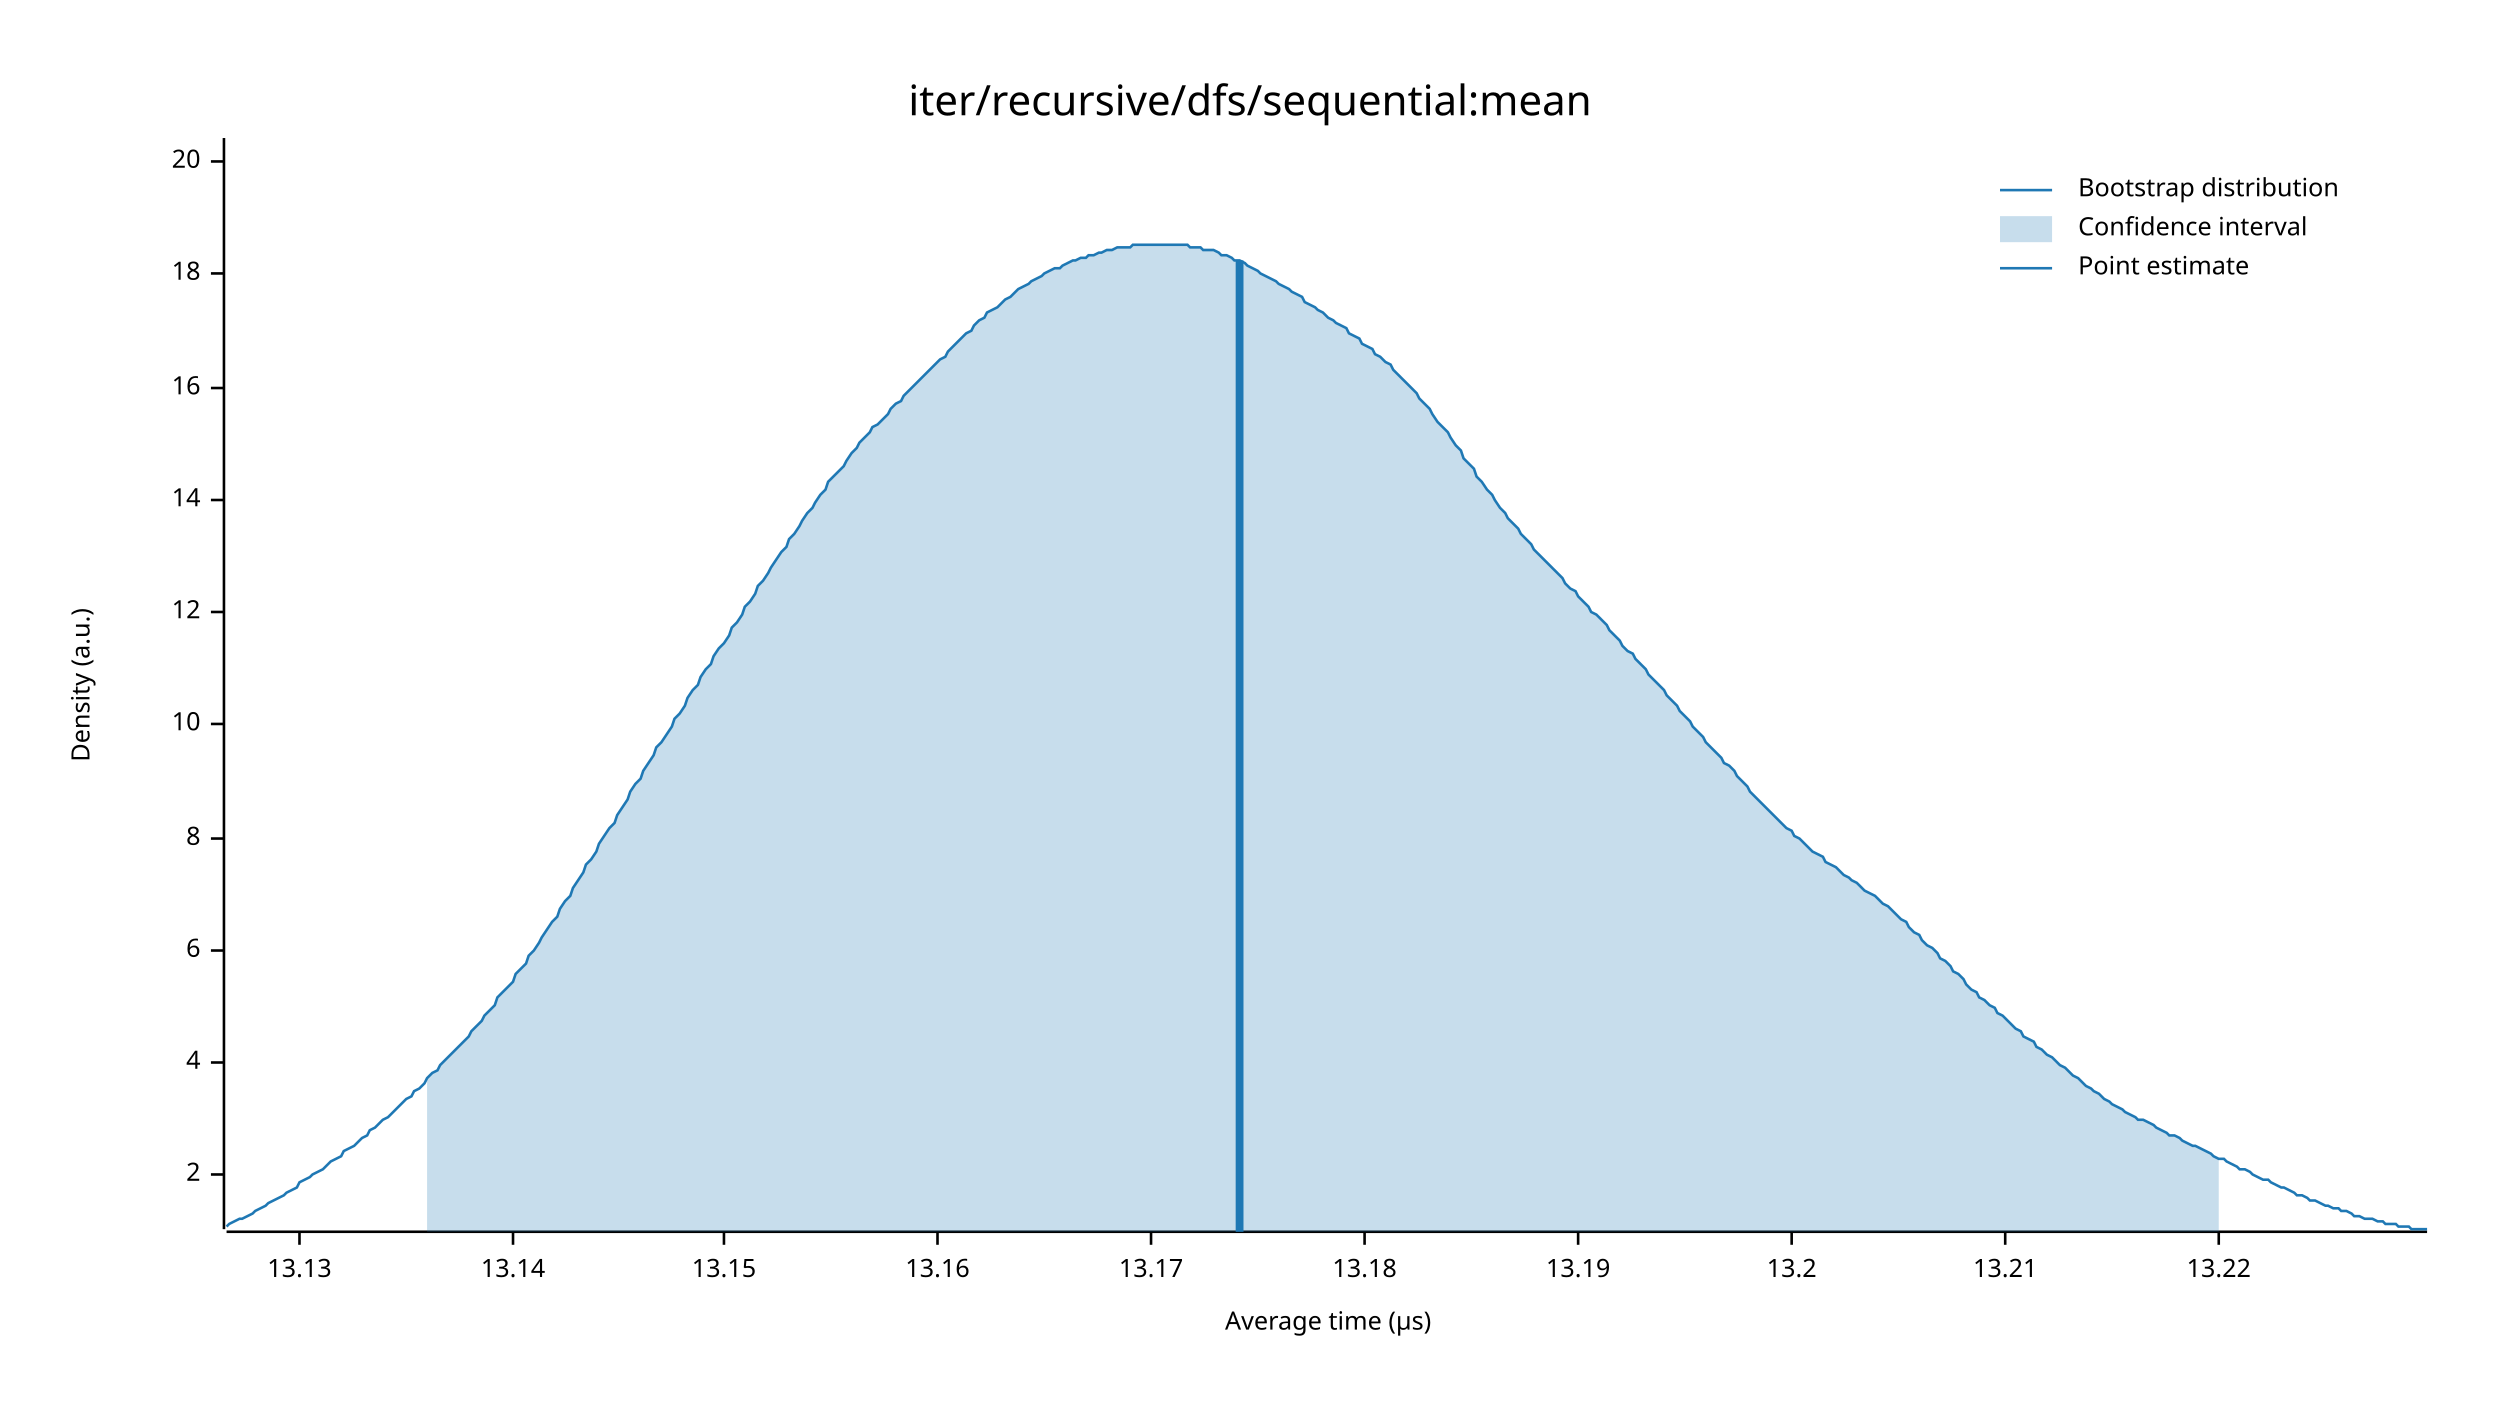
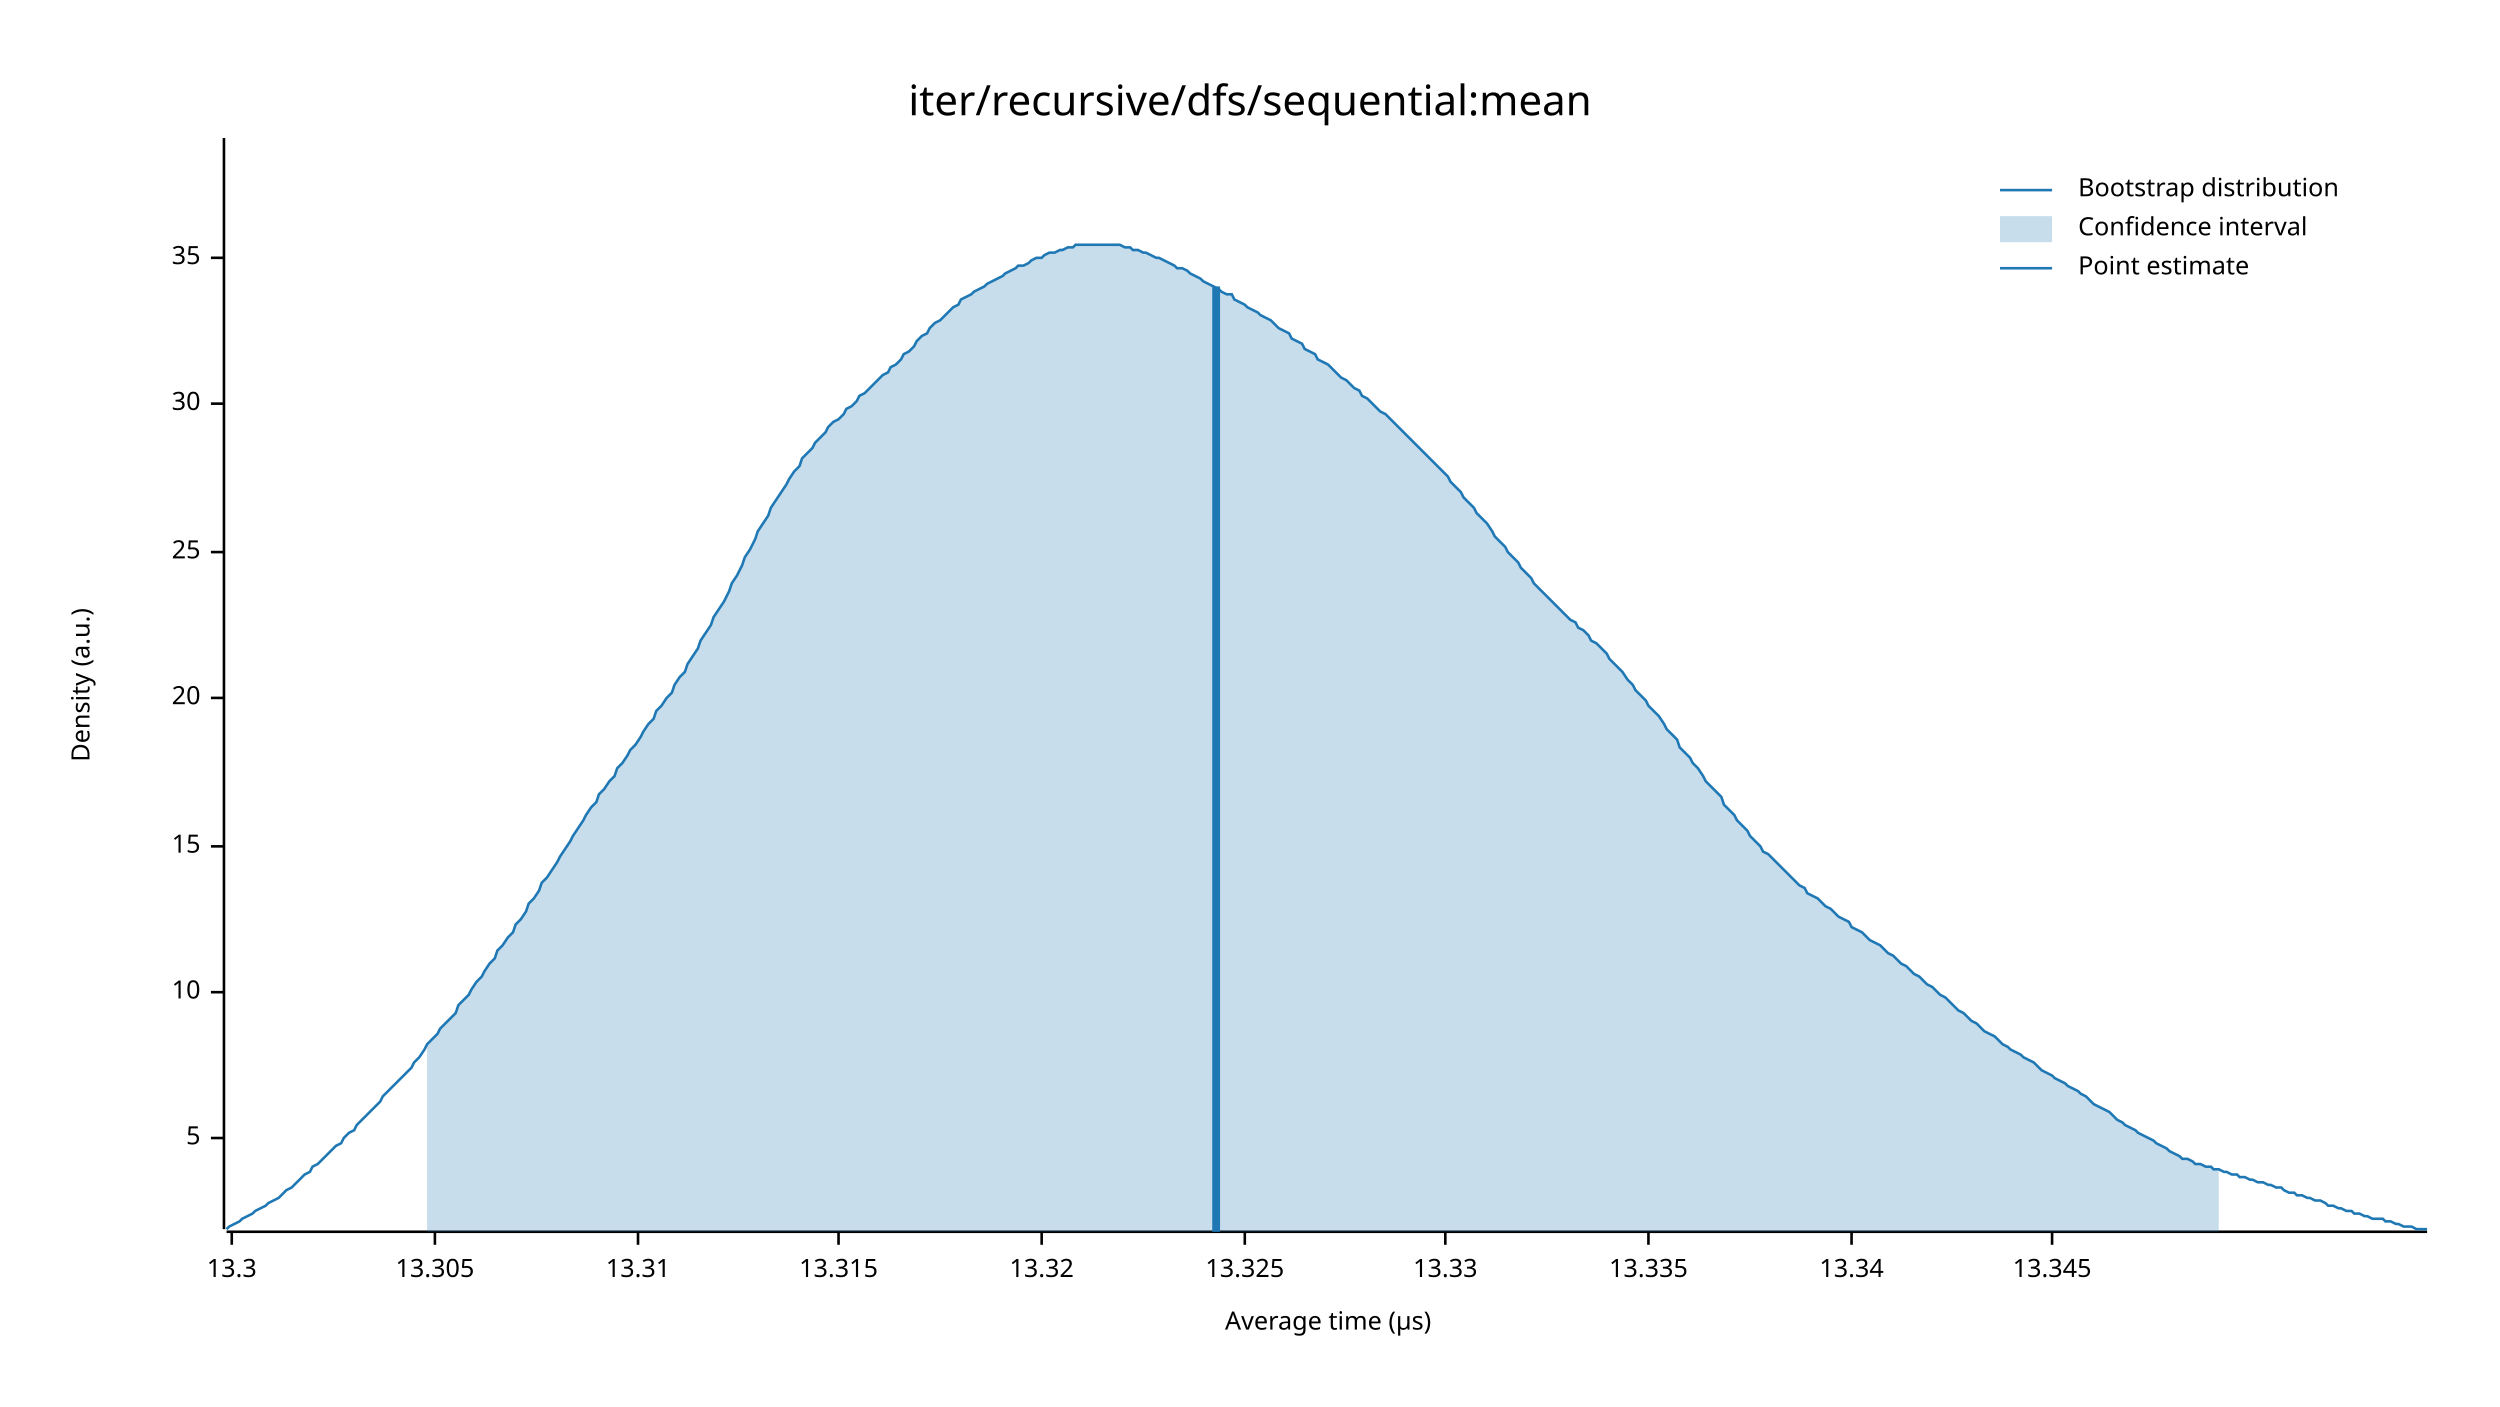
<svg xmlns="http://www.w3.org/2000/svg" width="960" height="540" viewBox="0 0 960 540">
  <text x="480" y="32" dy="0.76em" text-anchor="middle" font-family="sans-serif" font-size="16.129" opacity="1" fill="#000000">
iter/recursive/dfs/sequential:mean
</text>
  <text x="27" y="263" dy="0.76em" text-anchor="middle" font-family="sans-serif" font-size="9.677" opacity="1" fill="#000000" transform="rotate(270, 27, 263)">
Density (a.u.)
</text>
  <text x="510" y="513" dy="-0.5ex" text-anchor="middle" font-family="sans-serif" font-size="9.677" opacity="1" fill="#000000">
Average time (µs)
</text>
  <polyline fill="none" opacity="1" stroke="#000000" stroke-width="1" points="86,53 86,472 " />
-   <text x="77" y="451" dy="0.5ex" text-anchor="end" font-family="sans-serif" font-size="9.677" opacity="1" fill="#000000">
- 2
+   <text x="77" y="437" dy="0.5ex" text-anchor="end" font-family="sans-serif" font-size="9.677" opacity="1" fill="#000000">
+ 5
</text>
-   <polyline fill="none" opacity="1" stroke="#000000" stroke-width="1" points="81,451 86,451 " />
-   <text x="77" y="408" dy="0.5ex" text-anchor="end" font-family="sans-serif" font-size="9.677" opacity="1" fill="#000000">
- 4
- </text>
-   <polyline fill="none" opacity="1" stroke="#000000" stroke-width="1" points="81,408 86,408 " />
-   <text x="77" y="365" dy="0.5ex" text-anchor="end" font-family="sans-serif" font-size="9.677" opacity="1" fill="#000000">
- 6
- </text>
-   <polyline fill="none" opacity="1" stroke="#000000" stroke-width="1" points="81,365 86,365 " />
-   <text x="77" y="322" dy="0.5ex" text-anchor="end" font-family="sans-serif" font-size="9.677" opacity="1" fill="#000000">
- 8
- </text>
-   <polyline fill="none" opacity="1" stroke="#000000" stroke-width="1" points="81,322 86,322 " />
-   <text x="77" y="278" dy="0.5ex" text-anchor="end" font-family="sans-serif" font-size="9.677" opacity="1" fill="#000000">
+   <polyline fill="none" opacity="1" stroke="#000000" stroke-width="1" points="81,437 86,437 " />
+   <text x="77" y="381" dy="0.5ex" text-anchor="end" font-family="sans-serif" font-size="9.677" opacity="1" fill="#000000">
10
</text>
-   <polyline fill="none" opacity="1" stroke="#000000" stroke-width="1" points="81,278 86,278 " />
-   <text x="77" y="235" dy="0.5ex" text-anchor="end" font-family="sans-serif" font-size="9.677" opacity="1" fill="#000000">
- 12
+   <polyline fill="none" opacity="1" stroke="#000000" stroke-width="1" points="81,381 86,381 " />
+   <text x="77" y="325" dy="0.5ex" text-anchor="end" font-family="sans-serif" font-size="9.677" opacity="1" fill="#000000">
+ 15
</text>
-   <polyline fill="none" opacity="1" stroke="#000000" stroke-width="1" points="81,235 86,235 " />
-   <text x="77" y="192" dy="0.5ex" text-anchor="end" font-family="sans-serif" font-size="9.677" opacity="1" fill="#000000">
- 14
- </text>
-   <polyline fill="none" opacity="1" stroke="#000000" stroke-width="1" points="81,192 86,192 " />
-   <text x="77" y="149" dy="0.5ex" text-anchor="end" font-family="sans-serif" font-size="9.677" opacity="1" fill="#000000">
- 16
- </text>
-   <polyline fill="none" opacity="1" stroke="#000000" stroke-width="1" points="81,149 86,149 " />
-   <text x="77" y="105" dy="0.5ex" text-anchor="end" font-family="sans-serif" font-size="9.677" opacity="1" fill="#000000">
- 18
- </text>
-   <polyline fill="none" opacity="1" stroke="#000000" stroke-width="1" points="81,105 86,105 " />
-   <text x="77" y="62" dy="0.5ex" text-anchor="end" font-family="sans-serif" font-size="9.677" opacity="1" fill="#000000">
+   <polyline fill="none" opacity="1" stroke="#000000" stroke-width="1" points="81,325 86,325 " />
+   <text x="77" y="268" dy="0.5ex" text-anchor="end" font-family="sans-serif" font-size="9.677" opacity="1" fill="#000000">
20
</text>
-   <polyline fill="none" opacity="1" stroke="#000000" stroke-width="1" points="81,62 86,62 " />
+   <polyline fill="none" opacity="1" stroke="#000000" stroke-width="1" points="81,268 86,268 " />
+   <text x="77" y="212" dy="0.5ex" text-anchor="end" font-family="sans-serif" font-size="9.677" opacity="1" fill="#000000">
+ 25
+ </text>
+   <polyline fill="none" opacity="1" stroke="#000000" stroke-width="1" points="81,212 86,212 " />
+   <text x="77" y="155" dy="0.5ex" text-anchor="end" font-family="sans-serif" font-size="9.677" opacity="1" fill="#000000">
+ 30
+ </text>
+   <polyline fill="none" opacity="1" stroke="#000000" stroke-width="1" points="81,155 86,155 " />
+   <text x="77" y="99" dy="0.5ex" text-anchor="end" font-family="sans-serif" font-size="9.677" opacity="1" fill="#000000">
+ 35
+ </text>
+   <polyline fill="none" opacity="1" stroke="#000000" stroke-width="1" points="81,99 86,99 " />
  <polyline fill="none" opacity="1" stroke="#000000" stroke-width="1" points="87,473 932,473 " />
-   <text x="115" y="483" dy="0.76em" text-anchor="middle" font-family="sans-serif" font-size="9.677" opacity="1" fill="#000000">
- 13.13
+   <text x="89" y="483" dy="0.76em" text-anchor="middle" font-family="sans-serif" font-size="9.677" opacity="1" fill="#000000">
+ 13.3
</text>
-   <polyline fill="none" opacity="1" stroke="#000000" stroke-width="1" points="115,473 115,478 " />
-   <text x="197" y="483" dy="0.76em" text-anchor="middle" font-family="sans-serif" font-size="9.677" opacity="1" fill="#000000">
- 13.14
+   <polyline fill="none" opacity="1" stroke="#000000" stroke-width="1" points="89,473 89,478 " />
+   <text x="167" y="483" dy="0.76em" text-anchor="middle" font-family="sans-serif" font-size="9.677" opacity="1" fill="#000000">
+ 13.305
</text>
-   <polyline fill="none" opacity="1" stroke="#000000" stroke-width="1" points="197,473 197,478 " />
-   <text x="278" y="483" dy="0.76em" text-anchor="middle" font-family="sans-serif" font-size="9.677" opacity="1" fill="#000000">
- 13.15
+   <polyline fill="none" opacity="1" stroke="#000000" stroke-width="1" points="167,473 167,478 " />
+   <text x="245" y="483" dy="0.76em" text-anchor="middle" font-family="sans-serif" font-size="9.677" opacity="1" fill="#000000">
+ 13.31
</text>
-   <polyline fill="none" opacity="1" stroke="#000000" stroke-width="1" points="278,473 278,478 " />
-   <text x="360" y="483" dy="0.76em" text-anchor="middle" font-family="sans-serif" font-size="9.677" opacity="1" fill="#000000">
- 13.16
+   <polyline fill="none" opacity="1" stroke="#000000" stroke-width="1" points="245,473 245,478 " />
+   <text x="322" y="483" dy="0.76em" text-anchor="middle" font-family="sans-serif" font-size="9.677" opacity="1" fill="#000000">
+ 13.315
</text>
-   <polyline fill="none" opacity="1" stroke="#000000" stroke-width="1" points="360,473 360,478 " />
-   <text x="442" y="483" dy="0.76em" text-anchor="middle" font-family="sans-serif" font-size="9.677" opacity="1" fill="#000000">
- 13.17
+   <polyline fill="none" opacity="1" stroke="#000000" stroke-width="1" points="322,473 322,478 " />
+   <text x="400" y="483" dy="0.76em" text-anchor="middle" font-family="sans-serif" font-size="9.677" opacity="1" fill="#000000">
+ 13.32
</text>
-   <polyline fill="none" opacity="1" stroke="#000000" stroke-width="1" points="442,473 442,478 " />
-   <text x="524" y="483" dy="0.76em" text-anchor="middle" font-family="sans-serif" font-size="9.677" opacity="1" fill="#000000">
- 13.18
+   <polyline fill="none" opacity="1" stroke="#000000" stroke-width="1" points="400,473 400,478 " />
+   <text x="478" y="483" dy="0.76em" text-anchor="middle" font-family="sans-serif" font-size="9.677" opacity="1" fill="#000000">
+ 13.325
</text>
-   <polyline fill="none" opacity="1" stroke="#000000" stroke-width="1" points="524,473 524,478 " />
-   <text x="606" y="483" dy="0.76em" text-anchor="middle" font-family="sans-serif" font-size="9.677" opacity="1" fill="#000000">
- 13.19
+   <polyline fill="none" opacity="1" stroke="#000000" stroke-width="1" points="478,473 478,478 " />
+   <text x="555" y="483" dy="0.76em" text-anchor="middle" font-family="sans-serif" font-size="9.677" opacity="1" fill="#000000">
+ 13.33
</text>
-   <polyline fill="none" opacity="1" stroke="#000000" stroke-width="1" points="606,473 606,478 " />
-   <text x="688" y="483" dy="0.76em" text-anchor="middle" font-family="sans-serif" font-size="9.677" opacity="1" fill="#000000">
- 13.2
+   <polyline fill="none" opacity="1" stroke="#000000" stroke-width="1" points="555,473 555,478 " />
+   <text x="633" y="483" dy="0.76em" text-anchor="middle" font-family="sans-serif" font-size="9.677" opacity="1" fill="#000000">
+ 13.335
</text>
-   <polyline fill="none" opacity="1" stroke="#000000" stroke-width="1" points="688,473 688,478 " />
-   <text x="770" y="483" dy="0.76em" text-anchor="middle" font-family="sans-serif" font-size="9.677" opacity="1" fill="#000000">
- 13.21
+   <polyline fill="none" opacity="1" stroke="#000000" stroke-width="1" points="633,473 633,478 " />
+   <text x="711" y="483" dy="0.76em" text-anchor="middle" font-family="sans-serif" font-size="9.677" opacity="1" fill="#000000">
+ 13.34
</text>
-   <polyline fill="none" opacity="1" stroke="#000000" stroke-width="1" points="770,473 770,478 " />
-   <text x="852" y="483" dy="0.76em" text-anchor="middle" font-family="sans-serif" font-size="9.677" opacity="1" fill="#000000">
- 13.22
+   <polyline fill="none" opacity="1" stroke="#000000" stroke-width="1" points="711,473 711,478 " />
+   <text x="788" y="483" dy="0.76em" text-anchor="middle" font-family="sans-serif" font-size="9.677" opacity="1" fill="#000000">
+ 13.345
</text>
-   <polyline fill="none" opacity="1" stroke="#000000" stroke-width="1" points="852,473 852,478 " />
-   <polyline fill="none" opacity="1" stroke="#1F78B4" stroke-width="1" points="87,471 88,470 90,469 92,468 93,468 95,467 97,466 98,465 100,464 102,463 103,462 105,461 107,460 109,459 110,458 112,457 114,456 115,454 117,453 119,452 120,451 122,450 124,449 125,448 127,446 129,445 131,444 132,442 134,441 136,440 137,439 139,437 141,436 142,434 144,433 146,431 147,430 149,429 151,427 153,425 154,424 156,422 158,421 159,419 161,418 163,416 164,414 166,412 168,411 169,409 171,407 173,405 175,403 176,402 178,400 180,398 181,396 183,394 185,392 186,390 188,388 190,386 191,383 193,381 195,379 197,377 198,374 200,372 202,370 203,367 205,365 207,362 208,360 210,357 212,354 214,352 215,349 217,346 219,344 220,341 222,338 224,335 225,332 227,330 229,327 230,324 232,321 234,318 236,316 237,313 239,310 241,307 242,304 244,301 246,299 247,296 249,293 251,290 252,287 254,285 256,282 258,279 259,276 261,274 263,271 264,268 266,265 268,263 269,260 271,257 273,255 274,252 276,249 278,247 280,244 281,241 283,239 285,236 286,233 288,231 290,228 291,225 293,223 295,220 296,218 298,215 300,212 302,210 303,207 305,205 307,202 308,200 310,197 312,195 313,193 315,190 317,188 318,185 320,183 322,181 324,179 325,177 327,174 329,172 330,170 332,168 334,166 335,164 337,163 339,161 341,159 342,157 344,155 346,154 347,152 349,150 351,148 352,147 354,145 356,143 357,142 359,140 361,138 363,137 364,135 366,133 368,131 369,130 371,128 373,127 374,125 376,123 378,122 379,120 381,119 383,118 385,116 386,115 388,114 390,112 391,111 393,110 395,109 396,108 398,107 400,106 401,105 403,104 405,103 407,103 408,102 410,101 412,100 413,100 415,99 417,99 418,98 420,98 422,97 423,97 425,96 427,96 429,95 430,95 432,95 434,95 435,94 437,94 439,94 440,94 442,94 444,94 445,94 447,94 449,94 451,94 452,94 454,94 456,94 457,95 459,95 461,95 462,96 464,96 466,96 468,97 469,98 471,98 473,99 474,100 476,100 478,101 479,102 481,103 483,104 484,105 486,106 488,107 490,108 491,109 493,110 495,111 496,112 498,113 500,114 501,116 503,117 505,118 506,119 508,120 510,122 512,123 513,124 515,125 517,126 518,128 520,129 522,130 523,132 525,133 527,134 528,136 530,137 532,139 534,140 535,142 537,144 539,146 540,147 542,149 544,151 545,153 547,155 549,157 550,159 552,162 554,164 556,166 557,168 559,171 561,173 562,176 564,178 566,180 567,183 569,185 571,188 573,190 574,192 576,195 578,197 579,199 581,201 583,203 584,205 586,207 588,209 589,211 591,213 593,215 595,217 596,218 598,220 600,222 601,224 603,226 605,227 606,229 608,231 610,233 611,235 613,236 615,238 617,240 618,242 620,244 622,246 623,248 625,250 627,251 628,253 630,255 632,257 633,259 635,261 637,263 639,265 640,267 642,269 644,271 645,273 647,275 649,277 650,279 652,281 654,283 655,285 657,287 659,289 661,291 662,293 664,294 666,296 667,298 669,300 671,302 672,304 674,306 676,308 677,309 679,311 681,313 683,315 684,316 686,318 688,319 689,321 691,322 693,324 694,325 696,327 698,328 700,329 701,331 703,332 705,333 706,334 708,336 710,337 711,338 713,339 715,341 716,342 718,343 720,344 722,346 723,347 725,348 727,350 728,351 730,353 732,354 733,356 735,358 737,359 738,361 740,363 742,364 744,366 745,368 747,369 749,371 750,373 752,374 754,376 755,378 757,380 759,381 760,383 762,384 764,386 766,387 767,389 769,390 771,392 772,393 774,395 776,396 777,398 779,399 781,400 782,402 784,403 786,405 788,406 789,407 791,409 793,410 794,411 796,413 798,414 799,415 801,417 803,418 804,419 806,420 808,422 810,423 811,424 813,425 815,426 816,427 818,428 820,429 821,430 823,430 825,431 827,432 828,433 830,434 832,435 833,436 835,436 837,437 838,438 840,439 842,440 843,440 845,441 847,442 849,443 850,444 852,445 854,445 855,446 857,447 859,448 860,449 862,449 864,450 865,451 867,452 869,453 871,453 872,454 874,455 876,456 877,456 879,457 881,458 882,459 884,459 886,460 887,461 889,461 891,462 893,463 894,463 896,464 898,464 899,465 901,465 903,466 904,467 906,467 908,468 909,468 911,468 913,469 915,469 916,470 918,470 920,470 921,471 923,471 925,471 926,472 928,472 930,472 932,472 " />
-   <polygon opacity="0.25" fill="#1F78B4" points="164,414 166,412 168,411 169,409 171,407 173,405 175,403 176,402 178,400 180,398 181,396 183,394 185,392 186,390 188,388 190,386 191,383 193,381 195,379 197,377 198,374 200,372 202,370 203,367 205,365 207,362 208,360 210,357 212,354 214,352 215,349 217,346 219,344 220,341 222,338 224,335 225,332 227,330 229,327 230,324 232,321 234,318 236,316 237,313 239,310 241,307 242,304 244,301 246,299 247,296 249,293 251,290 252,287 254,285 256,282 258,279 259,276 261,274 263,271 264,268 266,265 268,263 269,260 271,257 273,255 274,252 276,249 278,247 280,244 281,241 283,239 285,236 286,233 288,231 290,228 291,225 293,223 295,220 296,218 298,215 300,212 302,210 303,207 305,205 307,202 308,200 310,197 312,195 313,193 315,190 317,188 318,185 320,183 322,181 324,179 325,177 327,174 329,172 330,170 332,168 334,166 335,164 337,163 339,161 341,159 342,157 344,155 346,154 347,152 349,150 351,148 352,147 354,145 356,143 357,142 359,140 361,138 363,137 364,135 366,133 368,131 369,130 371,128 373,127 374,125 376,123 378,122 379,120 381,119 383,118 385,116 386,115 388,114 390,112 391,111 393,110 395,109 396,108 398,107 400,106 401,105 403,104 405,103 407,103 408,102 410,101 412,100 413,100 415,99 417,99 418,98 420,98 422,97 423,97 425,96 427,96 429,95 430,95 432,95 434,95 435,94 437,94 439,94 440,94 442,94 444,94 445,94 447,94 449,94 451,94 452,94 454,94 456,94 457,95 459,95 461,95 462,96 464,96 466,96 468,97 469,98 471,98 473,99 474,100 476,100 478,101 479,102 481,103 483,104 484,105 486,106 488,107 490,108 491,109 493,110 495,111 496,112 498,113 500,114 501,116 503,117 505,118 506,119 508,120 510,122 512,123 513,124 515,125 517,126 518,128 520,129 522,130 523,132 525,133 527,134 528,136 530,137 532,139 534,140 535,142 537,144 539,146 540,147 542,149 544,151 545,153 547,155 549,157 550,159 552,162 554,164 556,166 557,168 559,171 561,173 562,176 564,178 566,180 567,183 569,185 571,188 573,190 574,192 576,195 578,197 579,199 581,201 583,203 584,205 586,207 588,209 589,211 591,213 593,215 595,217 596,218 598,220 600,222 601,224 603,226 605,227 606,229 608,231 610,233 611,235 613,236 615,238 617,240 618,242 620,244 622,246 623,248 625,250 627,251 628,253 630,255 632,257 633,259 635,261 637,263 639,265 640,267 642,269 644,271 645,273 647,275 649,277 650,279 652,281 654,283 655,285 657,287 659,289 661,291 662,293 664,294 666,296 667,298 669,300 671,302 672,304 674,306 676,308 677,309 679,311 681,313 683,315 684,316 686,318 688,319 689,321 691,322 693,324 694,325 696,327 698,328 700,329 701,331 703,332 705,333 706,334 708,336 710,337 711,338 713,339 715,341 716,342 718,343 720,344 722,346 723,347 725,348 727,350 728,351 730,353 732,354 733,356 735,358 737,359 738,361 740,363 742,364 744,366 745,368 747,369 749,371 750,373 752,374 754,376 755,378 757,380 759,381 760,383 762,384 764,386 766,387 767,389 769,390 771,392 772,393 774,395 776,396 777,398 779,399 781,400 782,402 784,403 786,405 788,406 789,407 791,409 793,410 794,411 796,413 798,414 799,415 801,417 803,418 804,419 806,420 808,422 810,423 811,424 813,425 815,426 816,427 818,428 820,429 821,430 823,430 825,431 827,432 828,433 830,434 832,435 833,436 835,436 837,437 838,438 840,439 842,440 843,440 845,441 847,442 849,443 850,444 852,445 852,473 164,473 " />
-   <polyline fill="none" opacity="1" stroke="#1F78B4" stroke-width="3" points="476,473 476,100 " />
+   <polyline fill="none" opacity="1" stroke="#000000" stroke-width="1" points="788,473 788,478 " />
+   <polyline fill="none" opacity="1" stroke="#1F78B4" stroke-width="1" points="87,472 88,471 90,470 92,469 93,468 95,467 97,466 98,465 100,464 102,463 103,462 105,461 107,460 109,458 110,457 112,456 114,454 115,453 117,451 119,450 120,448 122,447 124,445 125,444 127,442 129,440 131,439 132,437 134,435 136,434 137,432 139,430 141,428 142,427 144,425 146,423 147,421 149,419 151,417 153,415 154,414 156,412 158,410 159,408 161,406 163,403 164,401 166,399 168,397 169,395 171,393 173,391 175,389 176,386 178,384 180,382 181,380 183,377 185,375 186,373 188,370 190,368 191,365 193,363 195,360 197,358 198,355 200,353 202,350 203,347 205,345 207,342 208,339 210,337 212,334 214,331 215,329 217,326 219,323 220,321 222,318 224,315 225,313 227,310 229,308 230,305 232,303 234,300 236,298 237,295 239,293 241,290 242,288 244,286 246,283 247,281 249,278 251,276 252,273 254,271 256,268 258,266 259,263 261,260 263,258 264,255 266,252 268,249 269,246 271,243 273,240 274,237 276,234 278,231 280,227 281,224 283,221 285,217 286,214 288,211 290,207 291,204 293,201 295,198 296,195 298,192 300,189 302,186 303,184 305,181 307,179 308,176 310,174 312,172 313,170 315,168 317,166 318,164 320,162 322,161 324,159 325,157 327,156 329,154 330,152 332,151 334,149 335,148 337,146 339,144 341,143 342,141 344,140 346,138 347,136 349,135 351,133 352,131 354,129 356,128 357,126 359,124 361,123 363,121 364,120 366,118 368,117 369,115 371,114 373,113 374,112 376,111 378,110 379,109 381,108 383,107 385,106 386,105 388,104 390,103 391,102 393,102 395,101 396,100 398,99 400,99 401,98 403,97 405,97 407,96 408,96 410,95 412,95 413,94 415,94 417,94 418,94 420,94 422,94 423,94 425,94 427,94 429,94 430,94 432,95 434,95 435,96 437,96 439,97 440,97 442,98 444,99 445,99 447,100 449,101 451,102 452,103 454,103 456,104 457,105 459,106 461,107 462,108 464,109 466,110 468,111 469,112 471,113 473,113 474,115 476,116 478,117 479,118 481,119 483,120 484,121 486,122 488,123 490,125 491,126 493,127 495,128 496,130 498,131 500,132 501,134 503,135 505,136 506,138 508,139 510,140 512,142 513,143 515,145 517,146 518,147 520,149 522,150 523,152 525,153 527,155 528,156 530,158 532,159 534,161 535,162 537,164 539,166 540,167 542,169 544,171 545,172 547,174 549,176 550,177 552,179 554,181 556,183 557,185 559,187 561,189 562,191 564,193 566,195 567,197 569,199 571,201 573,204 574,206 576,208 578,210 579,212 581,214 583,216 584,218 586,220 588,222 589,224 591,226 593,228 595,230 596,231 598,233 600,235 601,236 603,238 605,239 606,241 608,242 610,244 611,246 613,247 615,249 617,251 618,253 620,255 622,257 623,258 625,261 627,263 628,265 630,267 632,269 633,271 635,273 637,275 639,278 640,280 642,282 644,284 645,287 647,289 649,291 650,293 652,295 654,298 655,300 657,302 659,304 661,306 662,309 664,311 666,313 667,315 669,317 671,319 672,321 674,323 676,325 677,327 679,328 681,330 683,332 684,333 686,335 688,337 689,338 691,340 693,341 694,343 696,344 698,345 700,347 701,348 703,349 705,351 706,352 708,353 710,354 711,356 713,357 715,358 716,359 718,361 720,362 722,363 723,364 725,366 727,367 728,368 730,370 732,371 733,372 735,374 737,375 738,376 740,378 742,379 744,381 745,382 747,383 749,385 750,386 752,388 754,389 755,390 757,392 759,393 760,394 762,396 764,397 766,398 767,399 769,401 771,402 772,403 774,404 776,405 777,406 779,407 781,408 782,409 784,411 786,412 788,413 789,414 791,415 793,416 794,417 796,418 798,419 799,420 801,421 803,423 804,424 806,425 808,426 810,427 811,428 813,430 815,431 816,432 818,433 820,434 821,435 823,436 825,437 827,438 828,439 830,440 832,441 833,442 835,443 837,444 838,445 840,445 842,446 843,447 845,447 847,448 849,448 850,449 852,449 854,450 855,450 857,451 859,451 860,452 862,452 864,453 865,453 867,454 869,454 871,455 872,455 874,456 876,456 877,457 879,458 881,458 882,459 884,459 886,460 887,460 889,461 891,461 893,462 894,463 896,463 898,464 899,464 901,465 903,465 904,466 906,466 908,467 909,467 911,468 913,468 915,468 916,469 918,469 920,470 921,470 923,471 925,471 926,471 928,472 930,472 932,472 " />
+   <polygon opacity="0.25" fill="#1F78B4" points="164,401 166,399 168,397 169,395 171,393 173,391 175,389 176,386 178,384 180,382 181,380 183,377 185,375 186,373 188,370 190,368 191,365 193,363 195,360 197,358 198,355 200,353 202,350 203,347 205,345 207,342 208,339 210,337 212,334 214,331 215,329 217,326 219,323 220,321 222,318 224,315 225,313 227,310 229,308 230,305 232,303 234,300 236,298 237,295 239,293 241,290 242,288 244,286 246,283 247,281 249,278 251,276 252,273 254,271 256,268 258,266 259,263 261,260 263,258 264,255 266,252 268,249 269,246 271,243 273,240 274,237 276,234 278,231 280,227 281,224 283,221 285,217 286,214 288,211 290,207 291,204 293,201 295,198 296,195 298,192 300,189 302,186 303,184 305,181 307,179 308,176 310,174 312,172 313,170 315,168 317,166 318,164 320,162 322,161 324,159 325,157 327,156 329,154 330,152 332,151 334,149 335,148 337,146 339,144 341,143 342,141 344,140 346,138 347,136 349,135 351,133 352,131 354,129 356,128 357,126 359,124 361,123 363,121 364,120 366,118 368,117 369,115 371,114 373,113 374,112 376,111 378,110 379,109 381,108 383,107 385,106 386,105 388,104 390,103 391,102 393,102 395,101 396,100 398,99 400,99 401,98 403,97 405,97 407,96 408,96 410,95 412,95 413,94 415,94 417,94 418,94 420,94 422,94 423,94 425,94 427,94 429,94 430,94 432,95 434,95 435,96 437,96 439,97 440,97 442,98 444,99 445,99 447,100 449,101 451,102 452,103 454,103 456,104 457,105 459,106 461,107 462,108 464,109 466,110 468,111 469,112 471,113 473,113 474,115 476,116 478,117 479,118 481,119 483,120 484,121 486,122 488,123 490,125 491,126 493,127 495,128 496,130 498,131 500,132 501,134 503,135 505,136 506,138 508,139 510,140 512,142 513,143 515,145 517,146 518,147 520,149 522,150 523,152 525,153 527,155 528,156 530,158 532,159 534,161 535,162 537,164 539,166 540,167 542,169 544,171 545,172 547,174 549,176 550,177 552,179 554,181 556,183 557,185 559,187 561,189 562,191 564,193 566,195 567,197 569,199 571,201 573,204 574,206 576,208 578,210 579,212 581,214 583,216 584,218 586,220 588,222 589,224 591,226 593,228 595,230 596,231 598,233 600,235 601,236 603,238 605,239 606,241 608,242 610,244 611,246 613,247 615,249 617,251 618,253 620,255 622,257 623,258 625,261 627,263 628,265 630,267 632,269 633,271 635,273 637,275 639,278 640,280 642,282 644,284 645,287 647,289 649,291 650,293 652,295 654,298 655,300 657,302 659,304 661,306 662,309 664,311 666,313 667,315 669,317 671,319 672,321 674,323 676,325 677,327 679,328 681,330 683,332 684,333 686,335 688,337 689,338 691,340 693,341 694,343 696,344 698,345 700,347 701,348 703,349 705,351 706,352 708,353 710,354 711,356 713,357 715,358 716,359 718,361 720,362 722,363 723,364 725,366 727,367 728,368 730,370 732,371 733,372 735,374 737,375 738,376 740,378 742,379 744,381 745,382 747,383 749,385 750,386 752,388 754,389 755,390 757,392 759,393 760,394 762,396 764,397 766,398 767,399 769,401 771,402 772,403 774,404 776,405 777,406 779,407 781,408 782,409 784,411 786,412 788,413 789,414 791,415 793,416 794,417 796,418 798,419 799,420 801,421 803,423 804,424 806,425 808,426 810,427 811,428 813,430 815,431 816,432 818,433 820,434 821,435 823,436 825,437 827,438 828,439 830,440 832,441 833,442 835,443 837,444 838,445 840,445 842,446 843,447 845,447 847,448 849,448 850,449 852,449 852,473 164,473 " />
+   <polyline fill="none" opacity="1" stroke="#1F78B4" stroke-width="3" points="467,473 467,110 " />
  <text x="798" y="68" dy="0.76em" text-anchor="start" font-family="sans-serif" font-size="9.677" opacity="1" fill="#000000">
Bootstrap distribution
</text>
  <text x="798" y="83" dy="0.76em" text-anchor="start" font-family="sans-serif" font-size="9.677" opacity="1" fill="#000000">
Confidence interval
</text>
  <text x="798" y="98" dy="0.76em" text-anchor="start" font-family="sans-serif" font-size="9.677" opacity="1" fill="#000000">
Point estimate
</text>
  <polyline fill="none" opacity="1" stroke="#1F78B4" stroke-width="1" points="768,73 788,73 " />
  <rect x="768" y="83" width="20" height="10" opacity="0.25" fill="#1F78B4" stroke="none" />
  <polyline fill="none" opacity="1" stroke="#1F78B4" stroke-width="1" points="768,103 788,103 " />
</svg>
